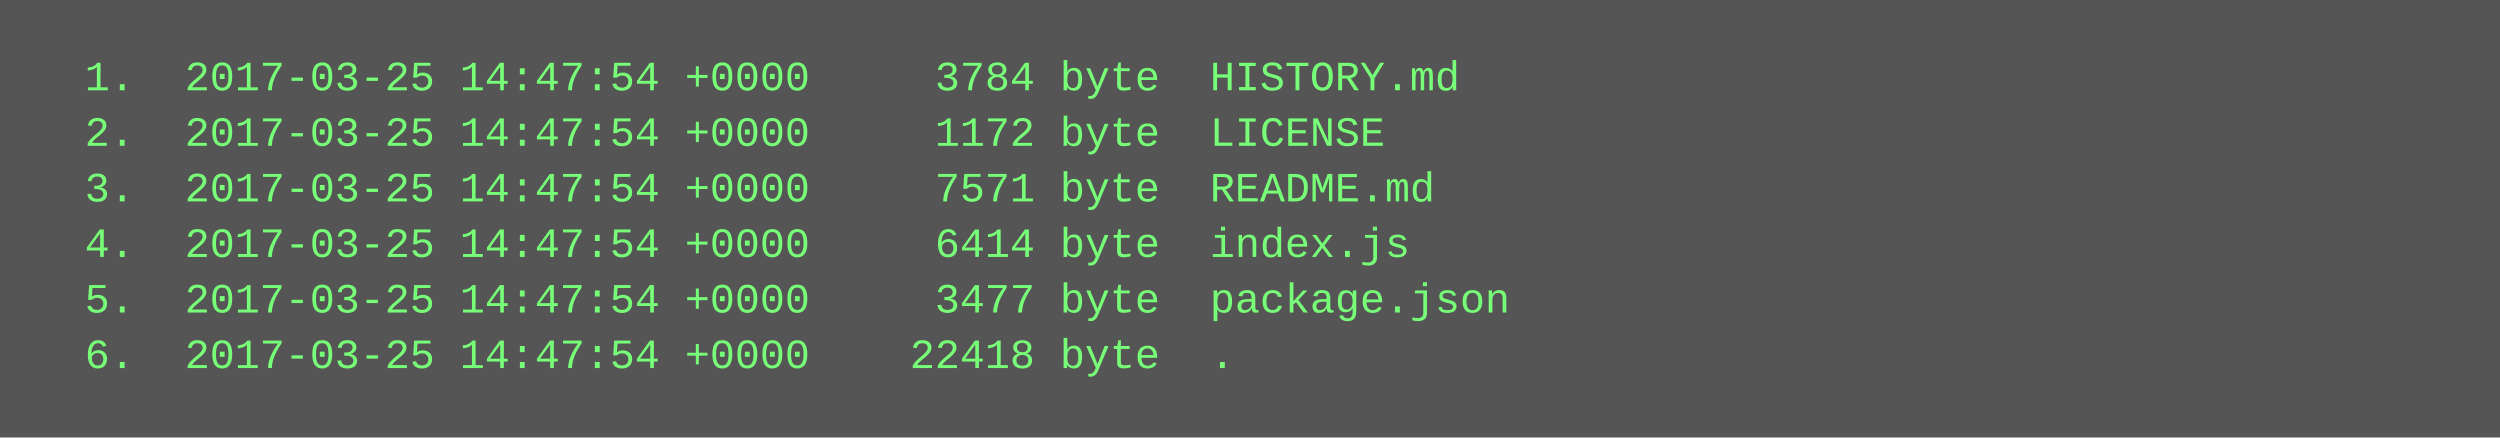
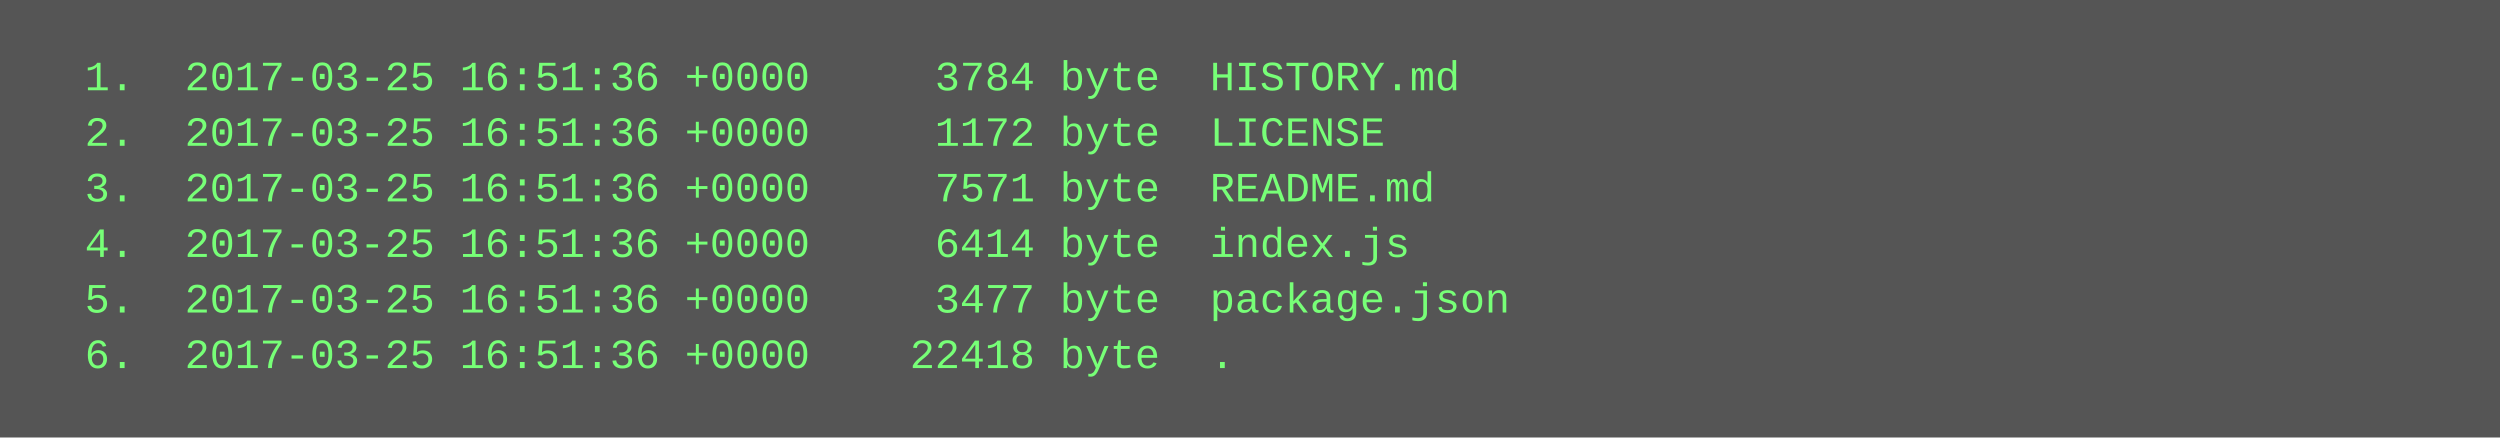
<svg xmlns="http://www.w3.org/2000/svg" height="126" width="720">
  <rect height="126" fill="#555" width="720" />
  <text fill="#7f7" font-family="Courier New" font-size="12" xml:space="preserve">
-     <tspan x="10" y="26">  1.  2017-03-25 14:47:54 +0000     3784 byte  HISTORY.md</tspan>
-     <tspan x="10" y="42">  2.  2017-03-25 14:47:54 +0000     1172 byte  LICENSE</tspan>
-     <tspan x="10" y="58">  3.  2017-03-25 14:47:54 +0000     7571 byte  README.md</tspan>
-     <tspan x="10" y="74">  4.  2017-03-25 14:47:54 +0000     6414 byte  index.js</tspan>
-     <tspan x="10" y="90">  5.  2017-03-25 14:47:54 +0000     3477 byte  package.json</tspan>
-     <tspan x="10" y="106">  6.  2017-03-25 14:47:54 +0000    22418 byte  .</tspan>
+     <tspan x="10" y="26">  1.  2017-03-25 16:51:36 +0000     3784 byte  HISTORY.md</tspan>
+     <tspan x="10" y="42">  2.  2017-03-25 16:51:36 +0000     1172 byte  LICENSE</tspan>
+     <tspan x="10" y="58">  3.  2017-03-25 16:51:36 +0000     7571 byte  README.md</tspan>
+     <tspan x="10" y="74">  4.  2017-03-25 16:51:36 +0000     6414 byte  index.js</tspan>
+     <tspan x="10" y="90">  5.  2017-03-25 16:51:36 +0000     3477 byte  package.json</tspan>
+     <tspan x="10" y="106">  6.  2017-03-25 16:51:36 +0000    22418 byte  .</tspan>
  </text>
</svg>
